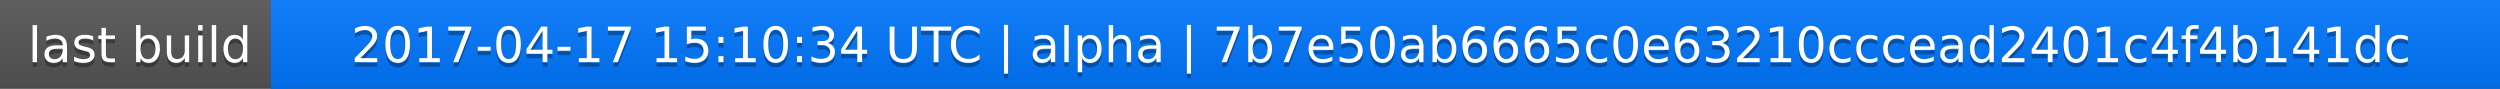
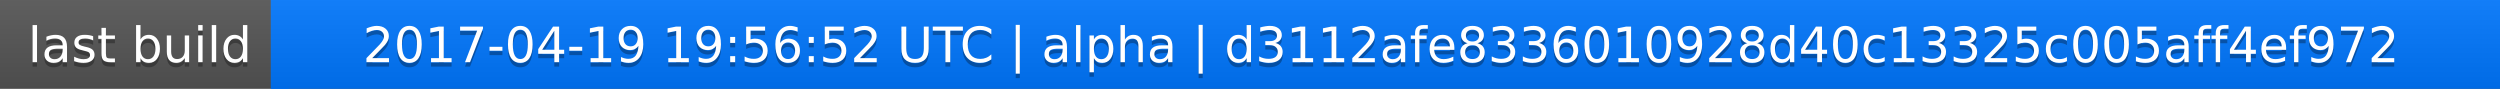
<svg xmlns="http://www.w3.org/2000/svg" width="563" height="20">
  <linearGradient id="a" x2="0" y2="100%">
    <stop offset="0" stop-color="#bbb" stop-opacity=".1" />
    <stop offset="1" stop-opacity=".1" />
  </linearGradient>
  <rect rx="0" width="563" height="20" fill="#555" />
  <rect rx="0" x="61" width="502" height="20" fill="#07f" />
  <path fill="#07f" d="M61 0h4v20h-4z" />
  <rect rx="0" width="563" height="20" fill="url(#a)" />
  <g fill="#fff" text-anchor="middle" font-family="DejaVu Sans,Verdana,Geneva,sans-serif" font-size="11">
    <text x="31.5" y="15" fill="#010101" fill-opacity=".3">last build</text>
    <text x="31.5" y="14">last build</text>
-     <text x="311" y="15" fill="#010101" fill-opacity=".3">2017-04-17 15:10:34 UTC | alpha | 7b7e50ab6665c0e63210cccead2401c4f4b141dc</text>
-     <text x="311" y="14">2017-04-17 15:10:34 UTC | alpha | 7b7e50ab6665c0e63210cccead2401c4f4b141dc</text>
+     <text x="311" y="15" fill="#010101" fill-opacity=".3">2017-04-19 19:56:52 UTC | alpha | d3112afe8336010928d40c13325c005aff4ef972</text>
+     <text x="311" y="14">2017-04-19 19:56:52 UTC | alpha | d3112afe8336010928d40c13325c005aff4ef972</text>
  </g>
</svg>
